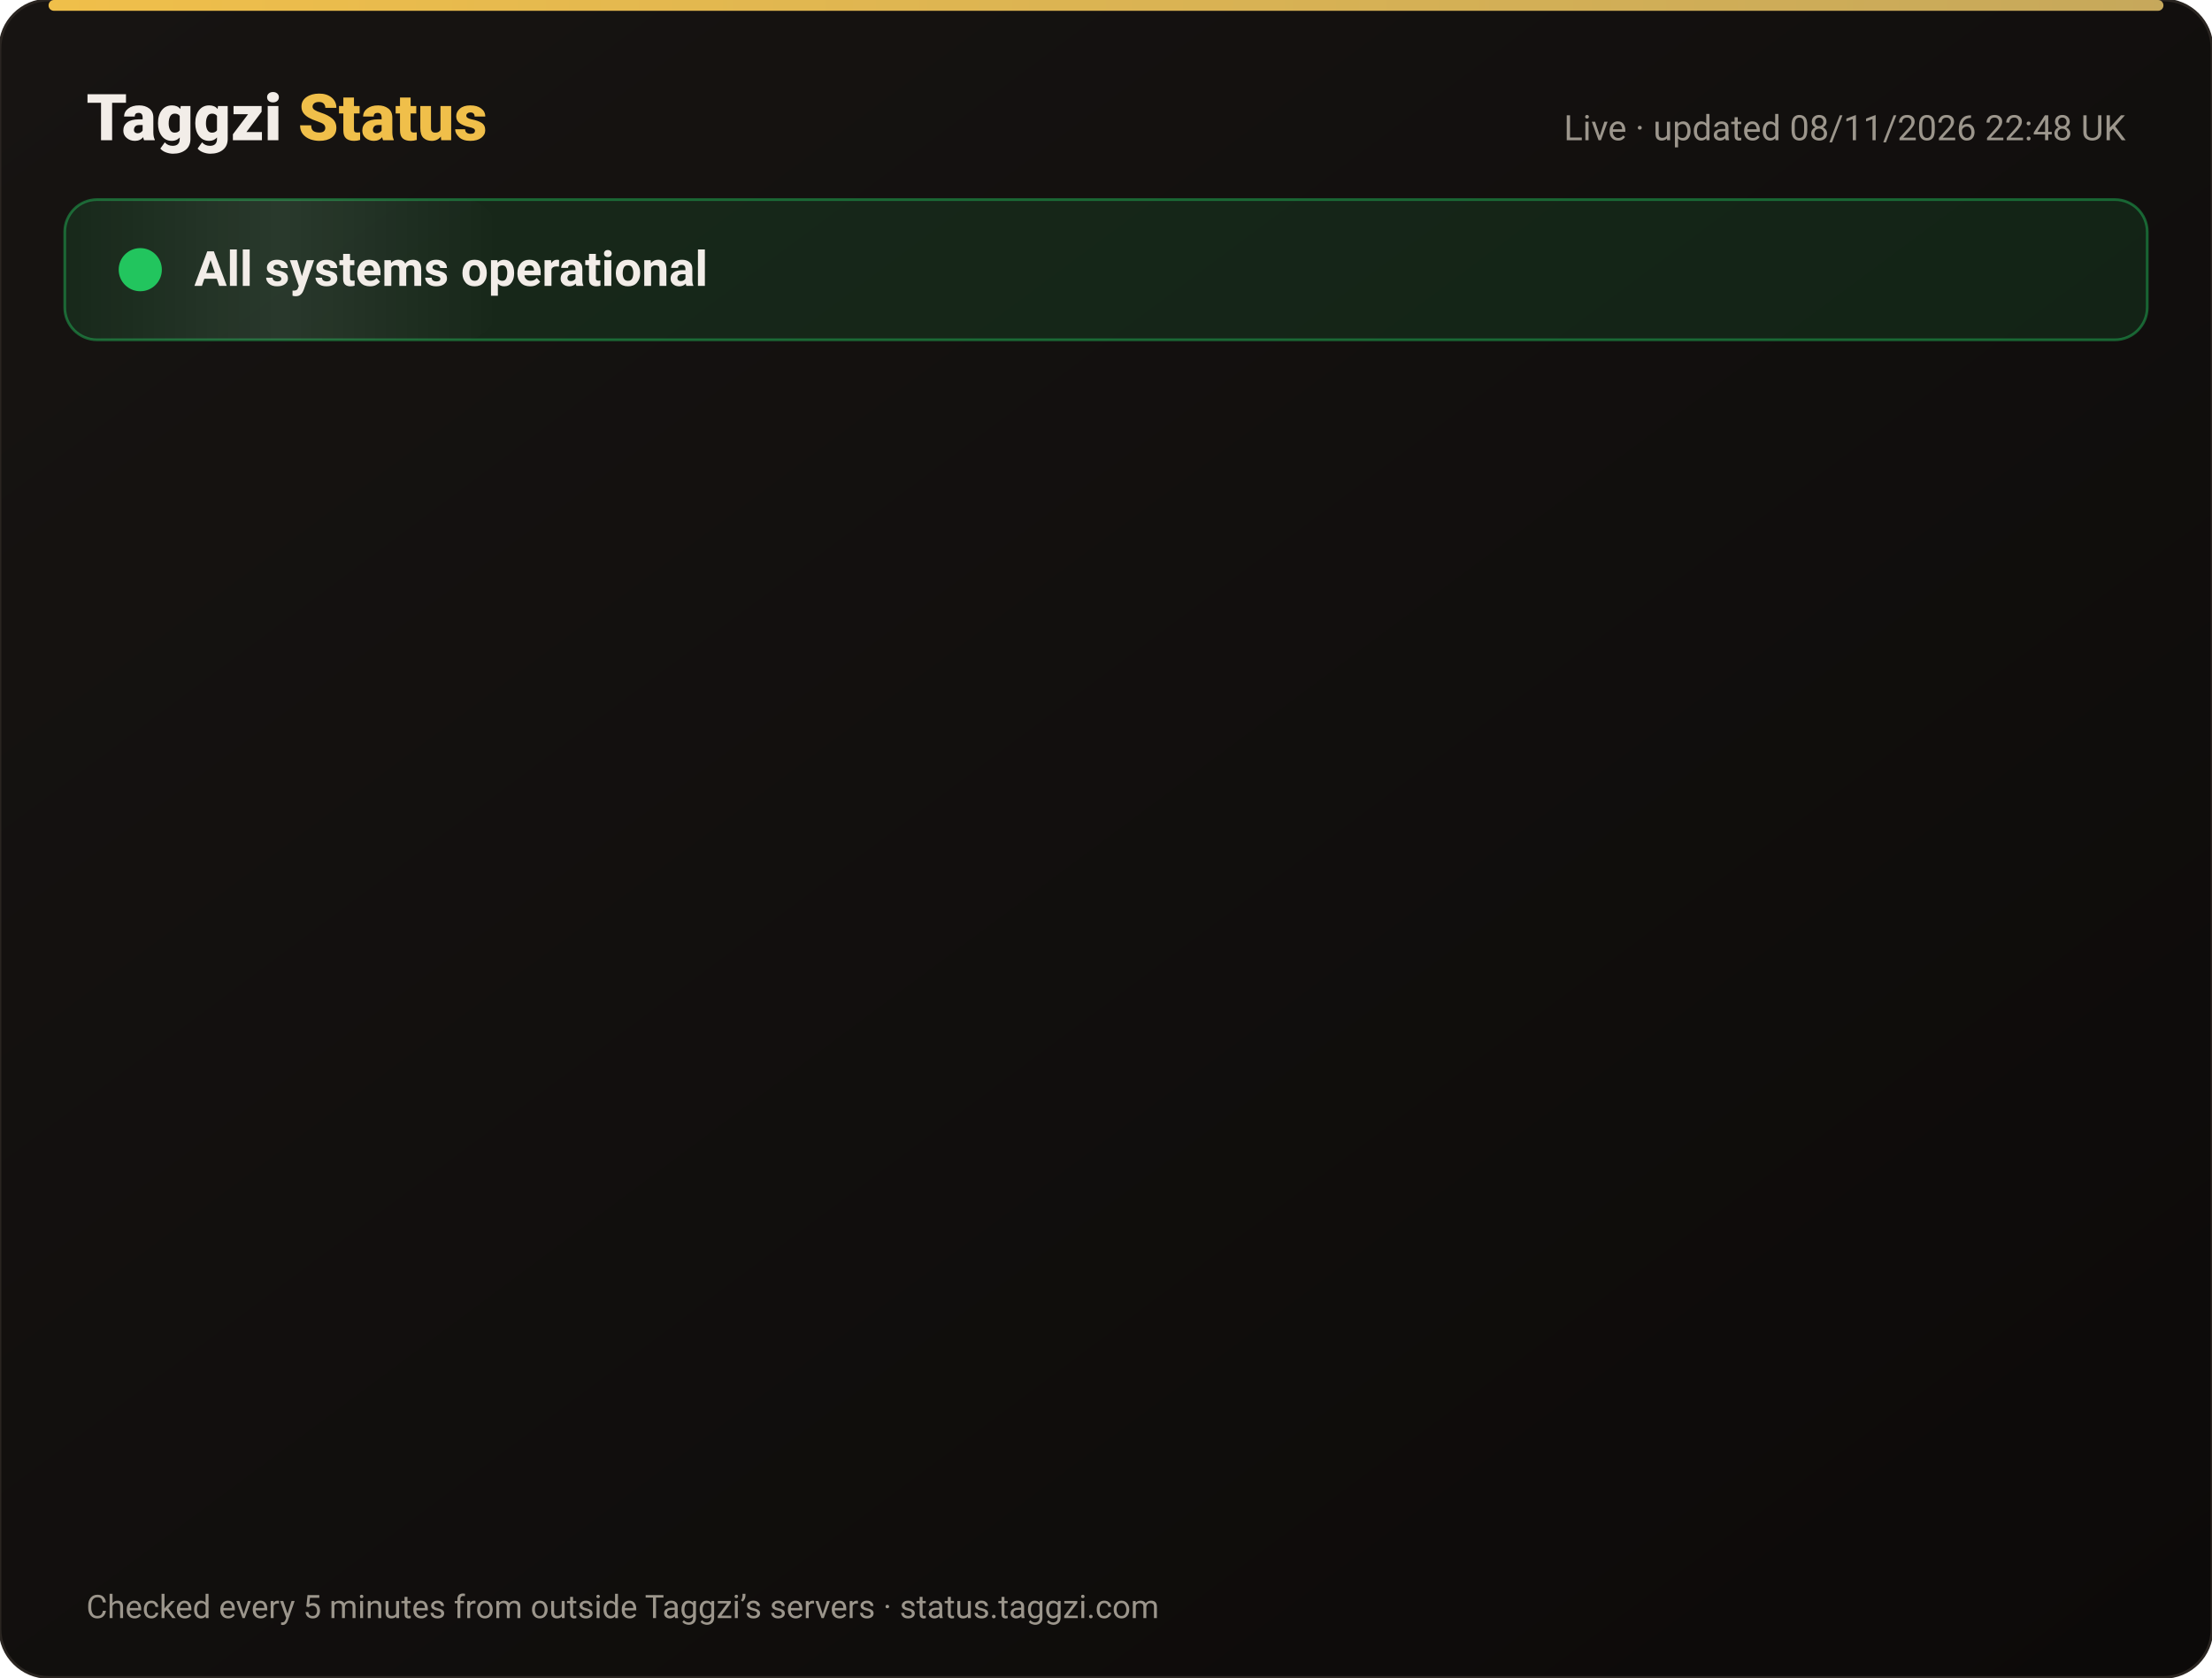
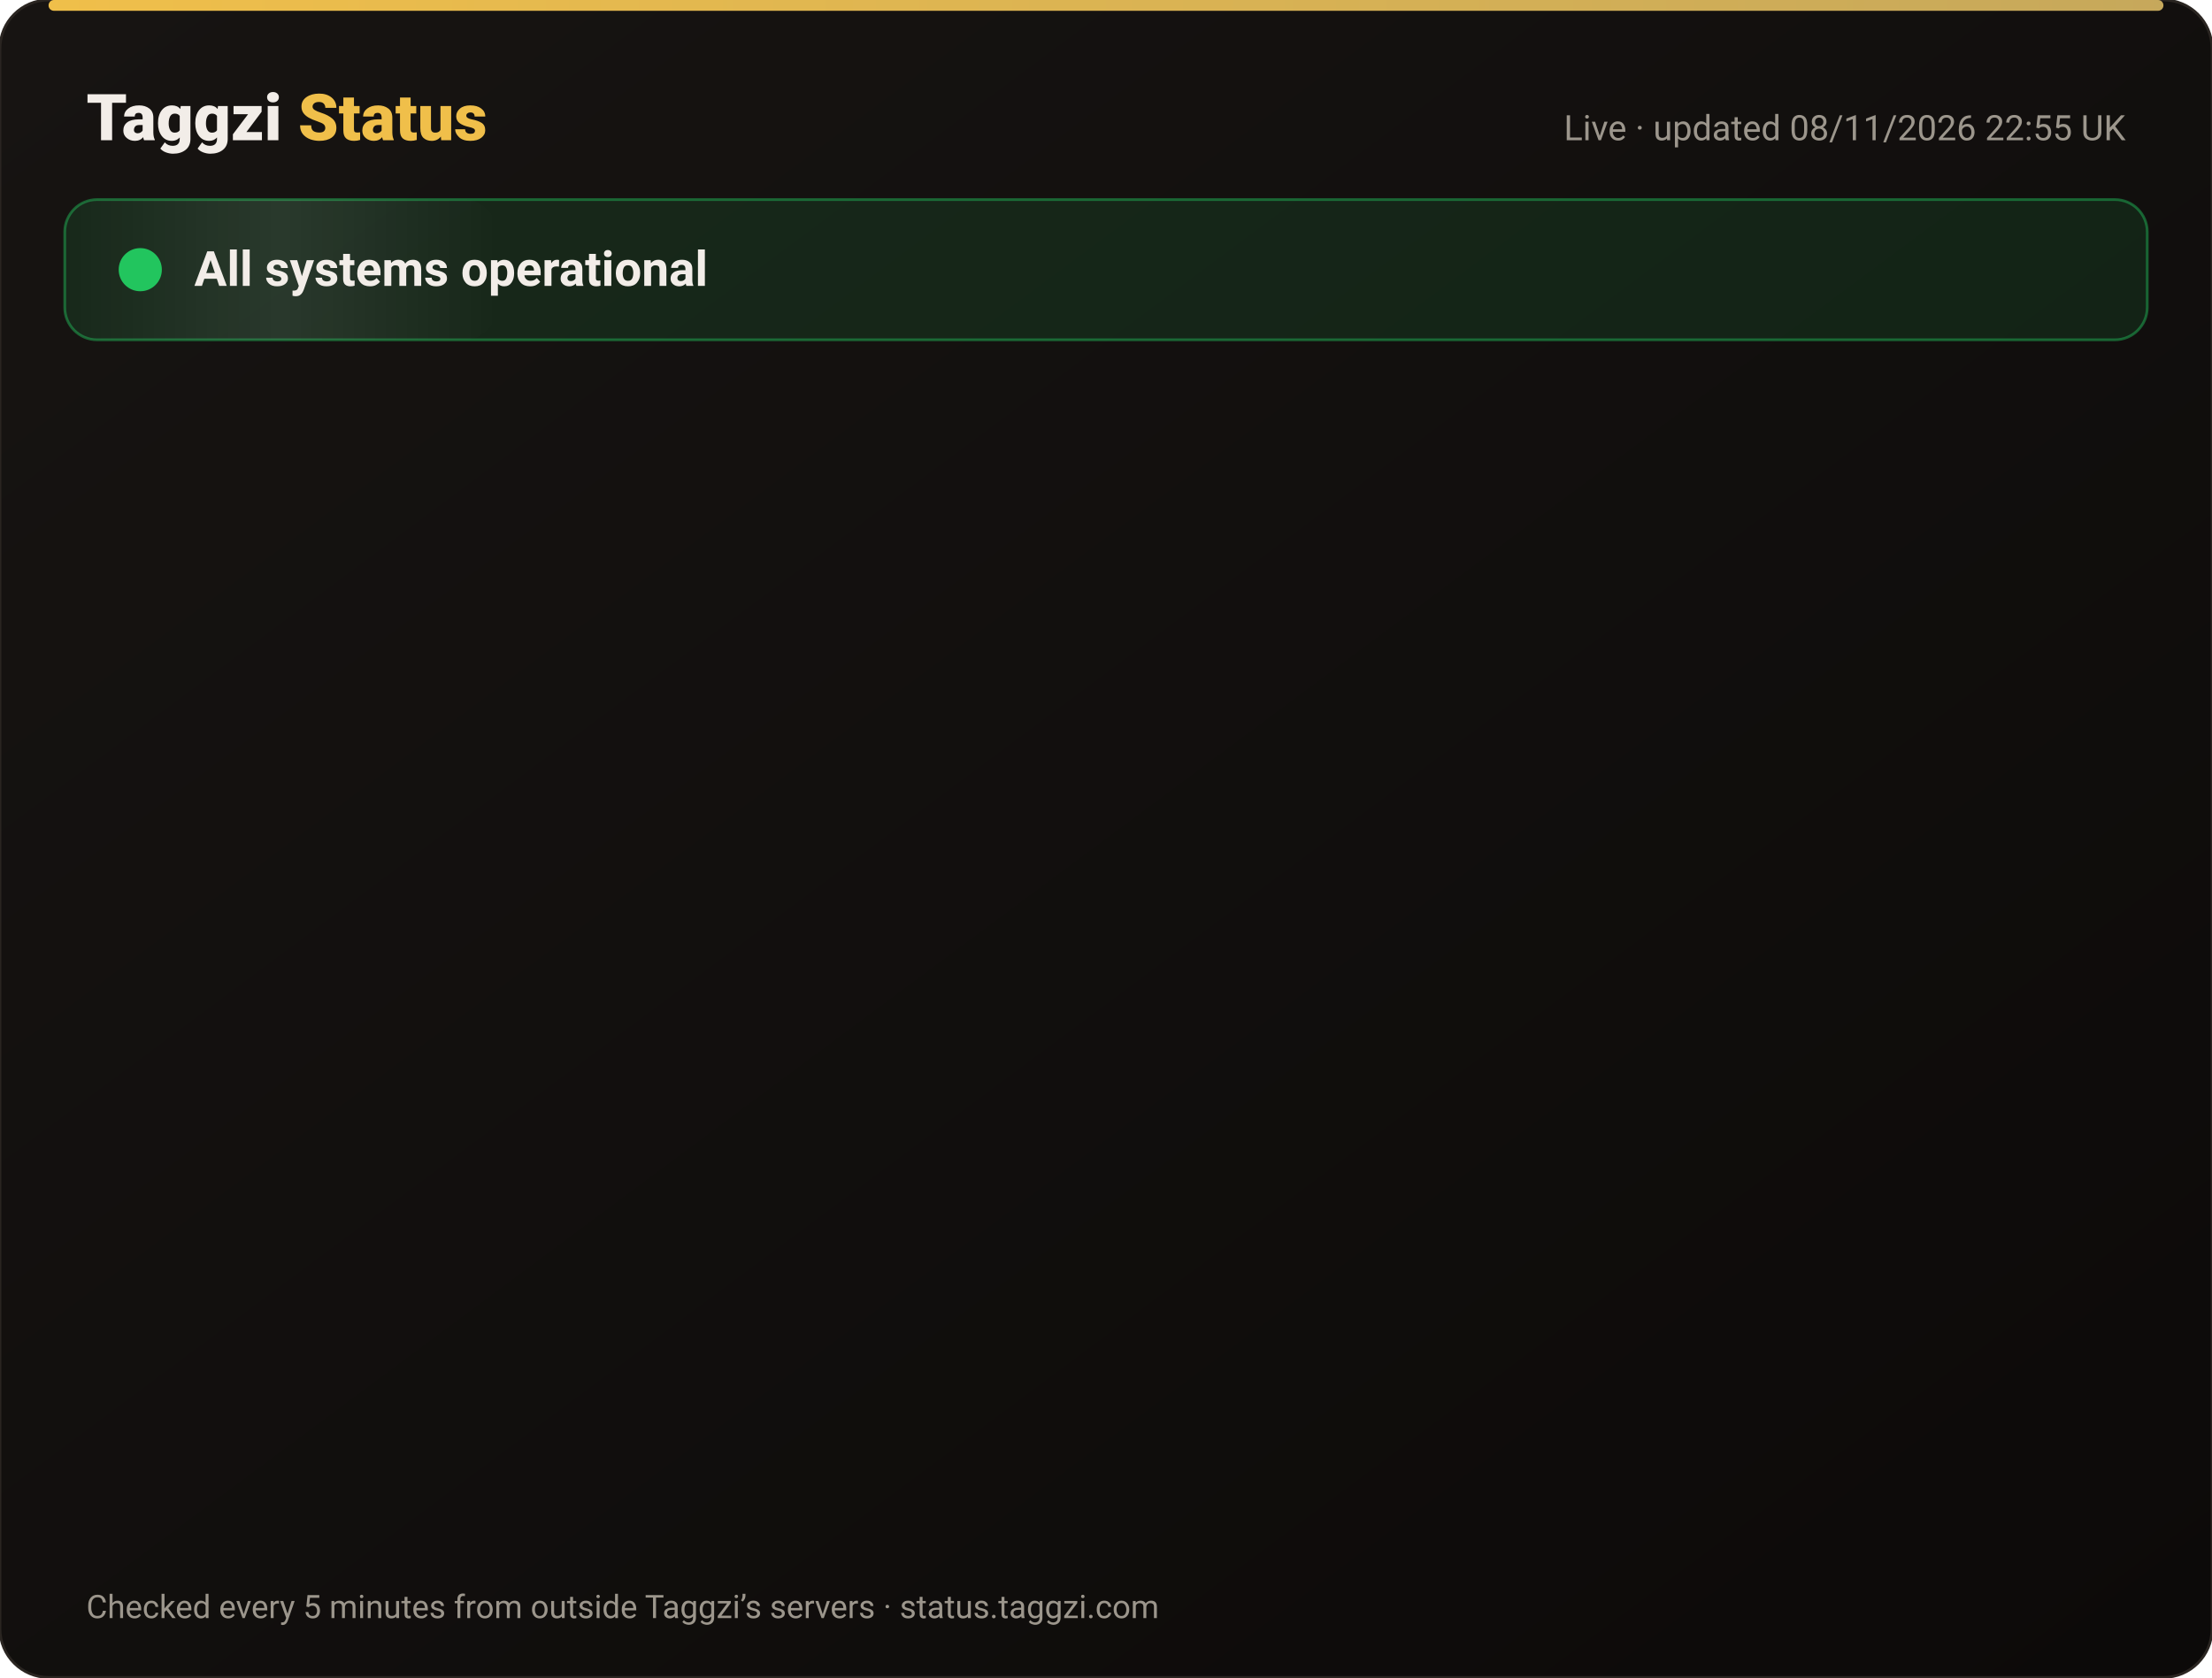
<svg xmlns="http://www.w3.org/2000/svg" width="820" height="622" viewBox="0 0 820 622" font-family="-apple-system,Segoe UI,Roboto,Helvetica,Arial,sans-serif">
  <defs>
    <linearGradient id="bg" x1="0" y1="0" x2="1" y2="1">
      <stop offset="0" stop-color="#171412" />
      <stop offset="1" stop-color="#0C0A09" />
    </linearGradient>
    <linearGradient id="gold" x1="0" x2="1">
      <stop offset="0" stop-color="#F0BF4A" />
      <stop offset="1" stop-color="#c6a85b" />
    </linearGradient>
    <linearGradient id="shine" x1="0" x2="1">
      <stop offset="0" stop-color="#fff" stop-opacity="0" />
      <stop offset=".5" stop-color="#fff" stop-opacity=".08" />
      <stop offset="1" stop-color="#fff" stop-opacity="0" />
    </linearGradient>
  </defs>
  <rect width="820" height="622" rx="18" fill="url(#bg)" stroke="#2a2521" />
  <rect x="18" y="0" width="784" height="4" rx="2" fill="url(#gold)" />
  <text x="32" y="52" font-size="24" font-weight="800" fill="#F2EDE8">Taggzi <tspan fill="#F0BF4A">Status</tspan>
  </text>
-   <text x="788" y="52" font-size="13" fill="#9C968C" text-anchor="end">Live · updated 08/11/2026 22:48 UK</text>
+   <text x="788" y="52" font-size="13" fill="#9C968C" text-anchor="end">Live · updated 08/11/2026 22:55 UK</text>
  <rect x="24" y="74" width="772" height="52" rx="12" fill="#22c55e" fill-opacity=".12" stroke="#22c55e" stroke-opacity=".45" />
  <rect x="24" y="74" width="160" height="52" rx="12" fill="url(#shine)">
    <animate attributeName="x" from="-160" to="820" dur="4s" repeatCount="indefinite" />
  </rect>
  <circle cx="52" cy="100" r="7" fill="#22c55e" />
  <circle cx="52" cy="100" r="7" fill="none" stroke="#22c55e" stroke-width="2">
    <animate attributeName="r" values="7;15;7" dur="2s" repeatCount="indefinite" />
    <animate attributeName="opacity" values=".9;0;.9" dur="2s" repeatCount="indefinite" />
  </circle>
  <text x="72" y="106" font-size="18" font-weight="700" fill="#F2EDE8">All systems operational</text>
  <g opacity="0">
    <animate attributeName="opacity" from="0" to="1" begin="0.00s" dur=".6s" fill="freeze" />
    <line x1="32" y1="188" x2="788" y2="188" stroke="#2a2521" />
    <circle cx="44" cy="166" r="6" fill="#22c55e">
      <animate attributeName="opacity" values="1;.45;1" dur="2.4s" begin="0.00s" repeatCount="indefinite" />
    </circle>
    <text x="62" y="171" font-size="15" font-weight="650" fill="#F2EDE8">Website</text>
    <text x="630" y="171" font-size="13" fill="#9C968C" text-anchor="end">99.97% uptime</text>
    <rect x="648" y="154" width="140" height="24" rx="12" fill="#22c55e" fill-opacity=".14" stroke="#22c55e" stroke-opacity=".5" />
    <text x="718" y="171" font-size="12" font-weight="700" fill="#22c55e" text-anchor="middle">Operational</text>
  </g>
  <g opacity="0">
    <animate attributeName="opacity" from="0" to="1" begin="0.15s" dur=".6s" fill="freeze" />
    <line x1="32" y1="234" x2="788" y2="234" stroke="#2a2521" />
    <circle cx="44" cy="212" r="6" fill="#22c55e">
      <animate attributeName="opacity" values="1;.45;1" dur="2.4s" begin="0.15s" repeatCount="indefinite" />
    </circle>
    <text x="62" y="217" font-size="15" font-weight="650" fill="#F2EDE8">Tag scans</text>
    <text x="630" y="217" font-size="13" fill="#9C968C" text-anchor="end">99.97% uptime</text>
    <rect x="648" y="200" width="140" height="24" rx="12" fill="#22c55e" fill-opacity=".14" stroke="#22c55e" stroke-opacity=".5" />
    <text x="718" y="217" font-size="12" font-weight="700" fill="#22c55e" text-anchor="middle">Operational</text>
  </g>
  <g opacity="0">
    <animate attributeName="opacity" from="0" to="1" begin="0.30s" dur=".6s" fill="freeze" />
    <line x1="32" y1="280" x2="788" y2="280" stroke="#2a2521" />
    <circle cx="44" cy="258" r="6" fill="#22c55e">
      <animate attributeName="opacity" values="1;.45;1" dur="2.4s" begin="0.30s" repeatCount="indefinite" />
    </circle>
    <text x="62" y="263" font-size="15" font-weight="650" fill="#F2EDE8">Manual tag lookup</text>
    <text x="630" y="263" font-size="13" fill="#9C968C" text-anchor="end">99.97% uptime</text>
    <rect x="648" y="246" width="140" height="24" rx="12" fill="#22c55e" fill-opacity=".14" stroke="#22c55e" stroke-opacity=".5" />
    <text x="718" y="263" font-size="12" font-weight="700" fill="#22c55e" text-anchor="middle">Operational</text>
  </g>
  <g opacity="0">
    <animate attributeName="opacity" from="0" to="1" begin="0.45s" dur=".6s" fill="freeze" />
    <line x1="32" y1="326" x2="788" y2="326" stroke="#2a2521" />
    <circle cx="44" cy="304" r="6" fill="#22c55e">
      <animate attributeName="opacity" values="1;.45;1" dur="2.4s" begin="0.45s" repeatCount="indefinite" />
    </circle>
    <text x="62" y="309" font-size="15" font-weight="650" fill="#F2EDE8">App &amp; login</text>
    <text x="630" y="309" font-size="13" fill="#9C968C" text-anchor="end">99.97% uptime</text>
    <rect x="648" y="292" width="140" height="24" rx="12" fill="#22c55e" fill-opacity=".14" stroke="#22c55e" stroke-opacity=".5" />
    <text x="718" y="309" font-size="12" font-weight="700" fill="#22c55e" text-anchor="middle">Operational</text>
  </g>
  <g opacity="0">
    <animate attributeName="opacity" from="0" to="1" begin="0.60s" dur=".6s" fill="freeze" />
    <line x1="32" y1="372" x2="788" y2="372" stroke="#2a2521" />
    <circle cx="44" cy="350" r="6" fill="#22c55e">
      <animate attributeName="opacity" values="1;.45;1" dur="2.4s" begin="0.60s" repeatCount="indefinite" />
    </circle>
    <text x="62" y="355" font-size="15" font-weight="650" fill="#F2EDE8">Community alerts</text>
    <text x="630" y="355" font-size="13" fill="#9C968C" text-anchor="end">99.97% uptime</text>
    <rect x="648" y="338" width="140" height="24" rx="12" fill="#22c55e" fill-opacity=".14" stroke="#22c55e" stroke-opacity=".5" />
    <text x="718" y="355" font-size="12" font-weight="700" fill="#22c55e" text-anchor="middle">Operational</text>
  </g>
  <g opacity="0">
    <animate attributeName="opacity" from="0" to="1" begin="0.75s" dur=".6s" fill="freeze" />
    <line x1="32" y1="418" x2="788" y2="418" stroke="#2a2521" />
    <circle cx="44" cy="396" r="6" fill="#22c55e">
      <animate attributeName="opacity" values="1;.45;1" dur="2.4s" begin="0.75s" repeatCount="indefinite" />
    </circle>
    <text x="62" y="401" font-size="15" font-weight="650" fill="#F2EDE8">Private calling</text>
    <text x="630" y="401" font-size="13" fill="#9C968C" text-anchor="end">99.97% uptime</text>
    <rect x="648" y="384" width="140" height="24" rx="12" fill="#22c55e" fill-opacity=".14" stroke="#22c55e" stroke-opacity=".5" />
    <text x="718" y="401" font-size="12" font-weight="700" fill="#22c55e" text-anchor="middle">Operational</text>
  </g>
  <g opacity="0">
    <animate attributeName="opacity" from="0" to="1" begin="0.90s" dur=".6s" fill="freeze" />
    <line x1="32" y1="464" x2="788" y2="464" stroke="#2a2521" />
    <circle cx="44" cy="442" r="6" fill="#22c55e">
      <animate attributeName="opacity" values="1;.45;1" dur="2.4s" begin="0.90s" repeatCount="indefinite" />
    </circle>
    <text x="62" y="447" font-size="15" font-weight="650" fill="#F2EDE8">Payments</text>
    <text x="630" y="447" font-size="13" fill="#9C968C" text-anchor="end">99.96% uptime</text>
    <rect x="648" y="430" width="140" height="24" rx="12" fill="#22c55e" fill-opacity=".14" stroke="#22c55e" stroke-opacity=".5" />
    <text x="718" y="447" font-size="12" font-weight="700" fill="#22c55e" text-anchor="middle">Operational</text>
  </g>
  <g opacity="0">
    <animate attributeName="opacity" from="0" to="1" begin="1.05s" dur=".6s" fill="freeze" />
    <line x1="32" y1="510" x2="788" y2="510" stroke="#2a2521" />
    <circle cx="44" cy="488" r="6" fill="#22c55e">
      <animate attributeName="opacity" values="1;.45;1" dur="2.4s" begin="1.05s" repeatCount="indefinite" />
    </circle>
    <text x="62" y="493" font-size="15" font-weight="650" fill="#F2EDE8">Email &amp; support</text>
    <text x="630" y="493" font-size="13" fill="#9C968C" text-anchor="end">99.97% uptime</text>
    <rect x="648" y="476" width="140" height="24" rx="12" fill="#22c55e" fill-opacity=".14" stroke="#22c55e" stroke-opacity=".5" />
    <text x="718" y="493" font-size="12" font-weight="700" fill="#22c55e" text-anchor="middle">Operational</text>
  </g>
  <g opacity="0">
    <animate attributeName="opacity" from="0" to="1" begin="1.20s" dur=".6s" fill="freeze" />
    <line x1="32" y1="556" x2="788" y2="556" stroke="#2a2521" />
    <circle cx="44" cy="534" r="6" fill="#22c55e">
      <animate attributeName="opacity" values="1;.45;1" dur="2.4s" begin="1.20s" repeatCount="indefinite" />
    </circle>
    <text x="62" y="539" font-size="15" font-weight="650" fill="#F2EDE8">Secure connection (SSL)</text>
    <text x="630" y="539" font-size="13" fill="#9C968C" text-anchor="end">100.00% uptime</text>
    <rect x="648" y="522" width="140" height="24" rx="12" fill="#22c55e" fill-opacity=".14" stroke="#22c55e" stroke-opacity=".5" />
    <text x="718" y="539" font-size="12" font-weight="700" fill="#22c55e" text-anchor="middle">Operational</text>
  </g>
  <text x="32" y="600" font-size="12" fill="#9C968C">Checked every 5 minutes from outside Taggzi’s servers · status.taggzi.com</text>
</svg>
